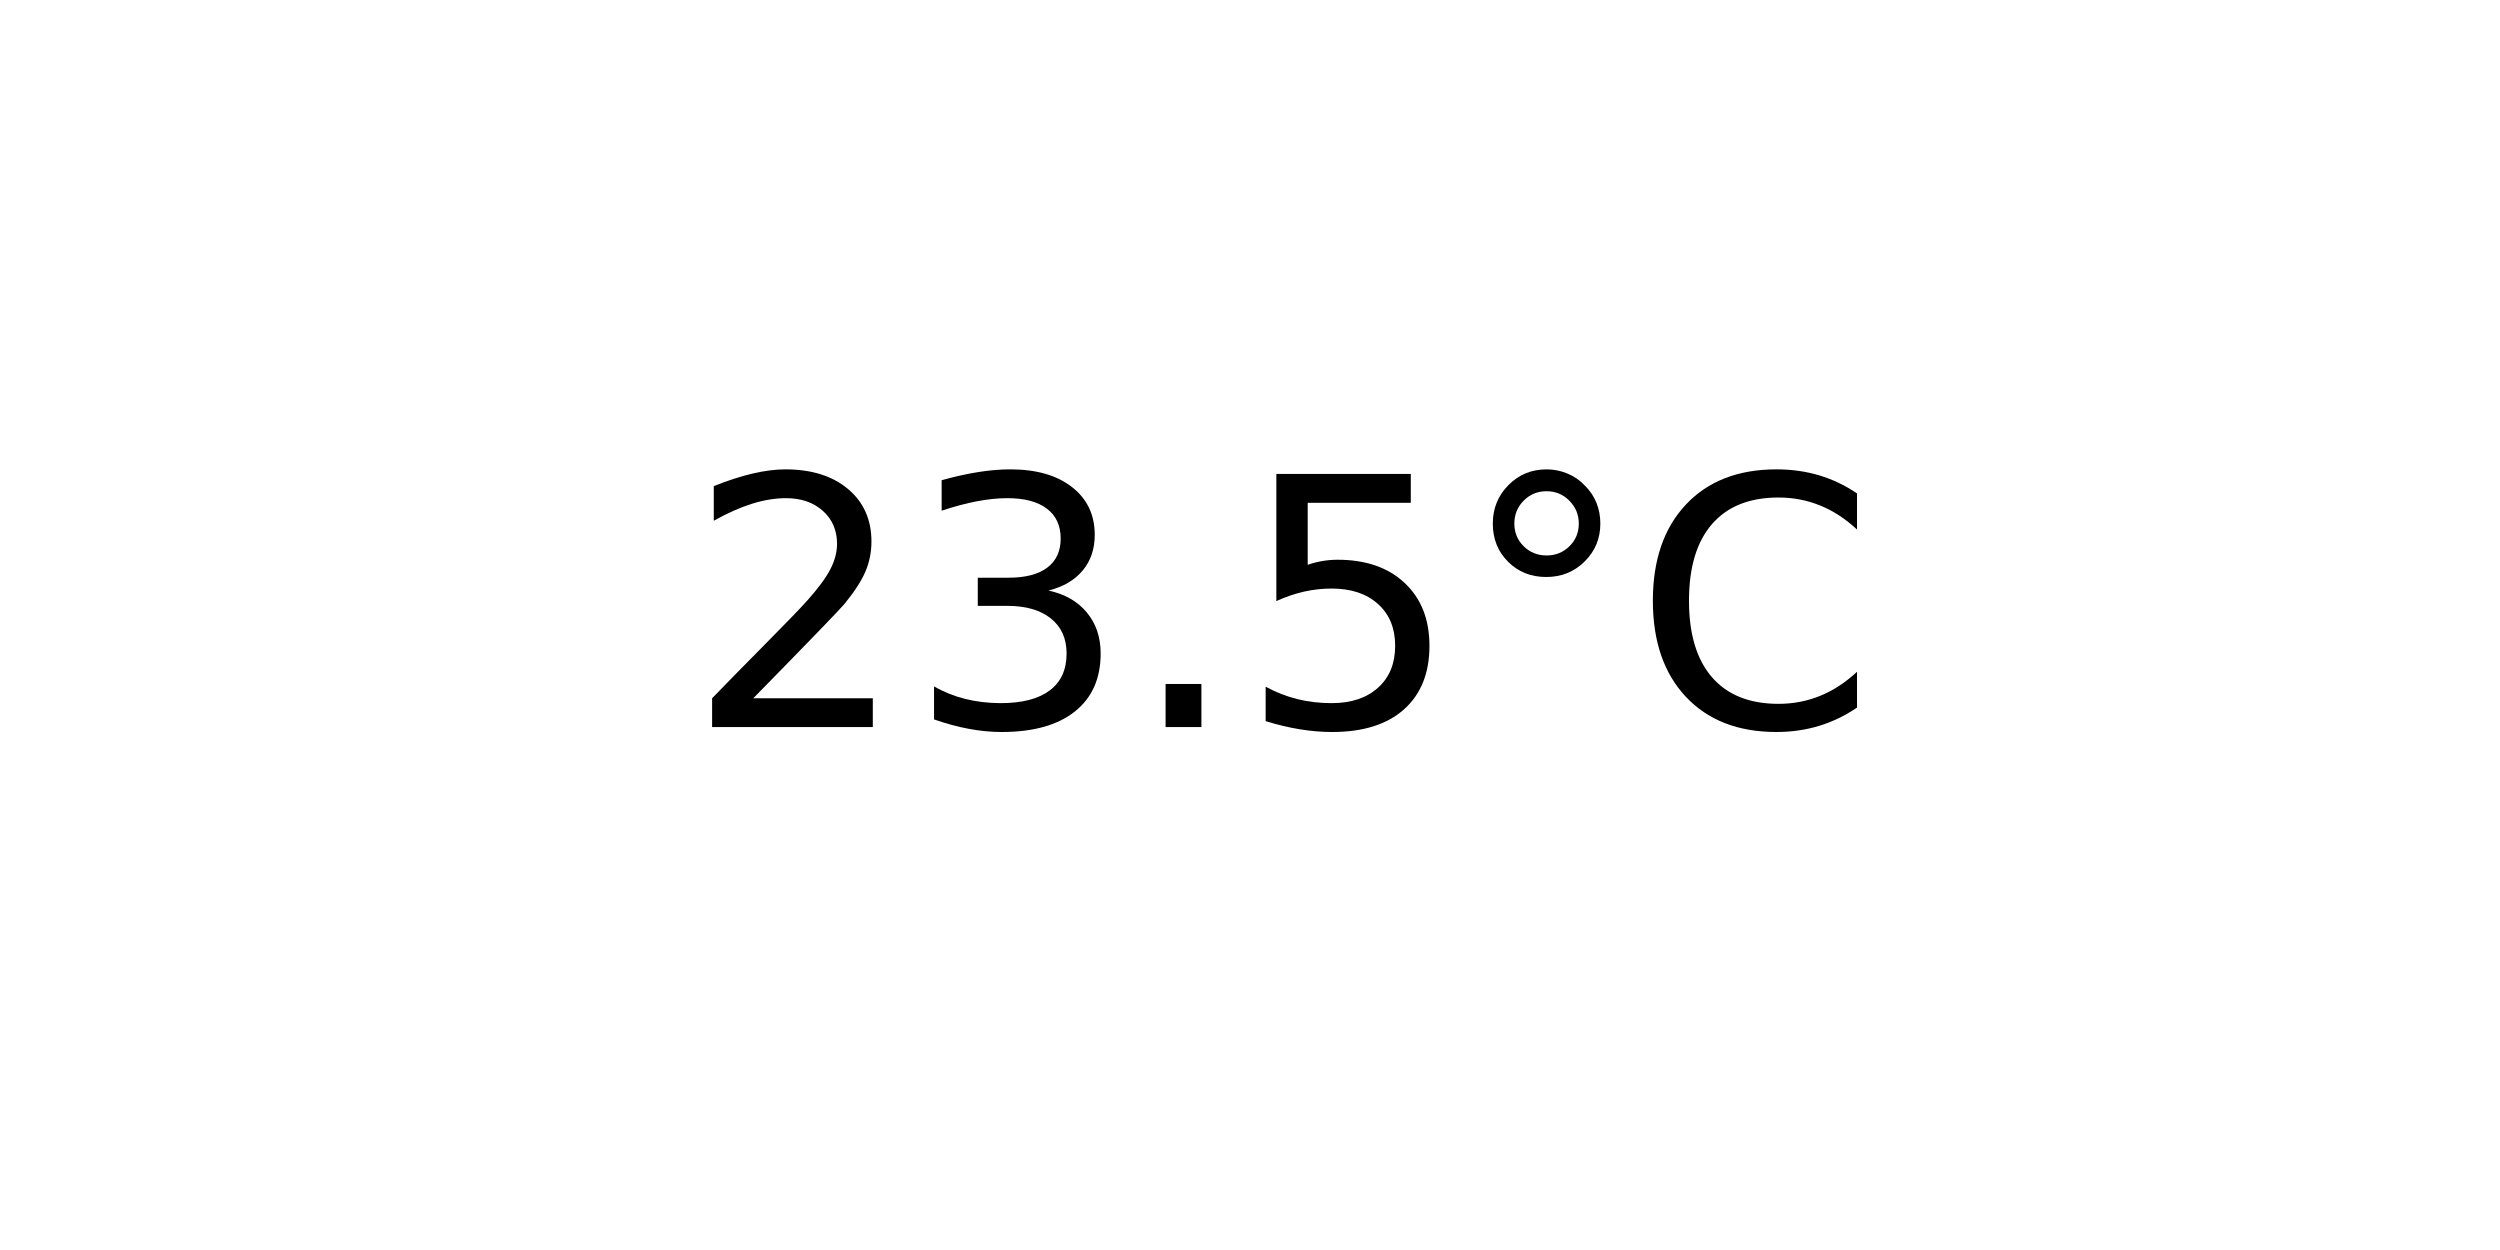
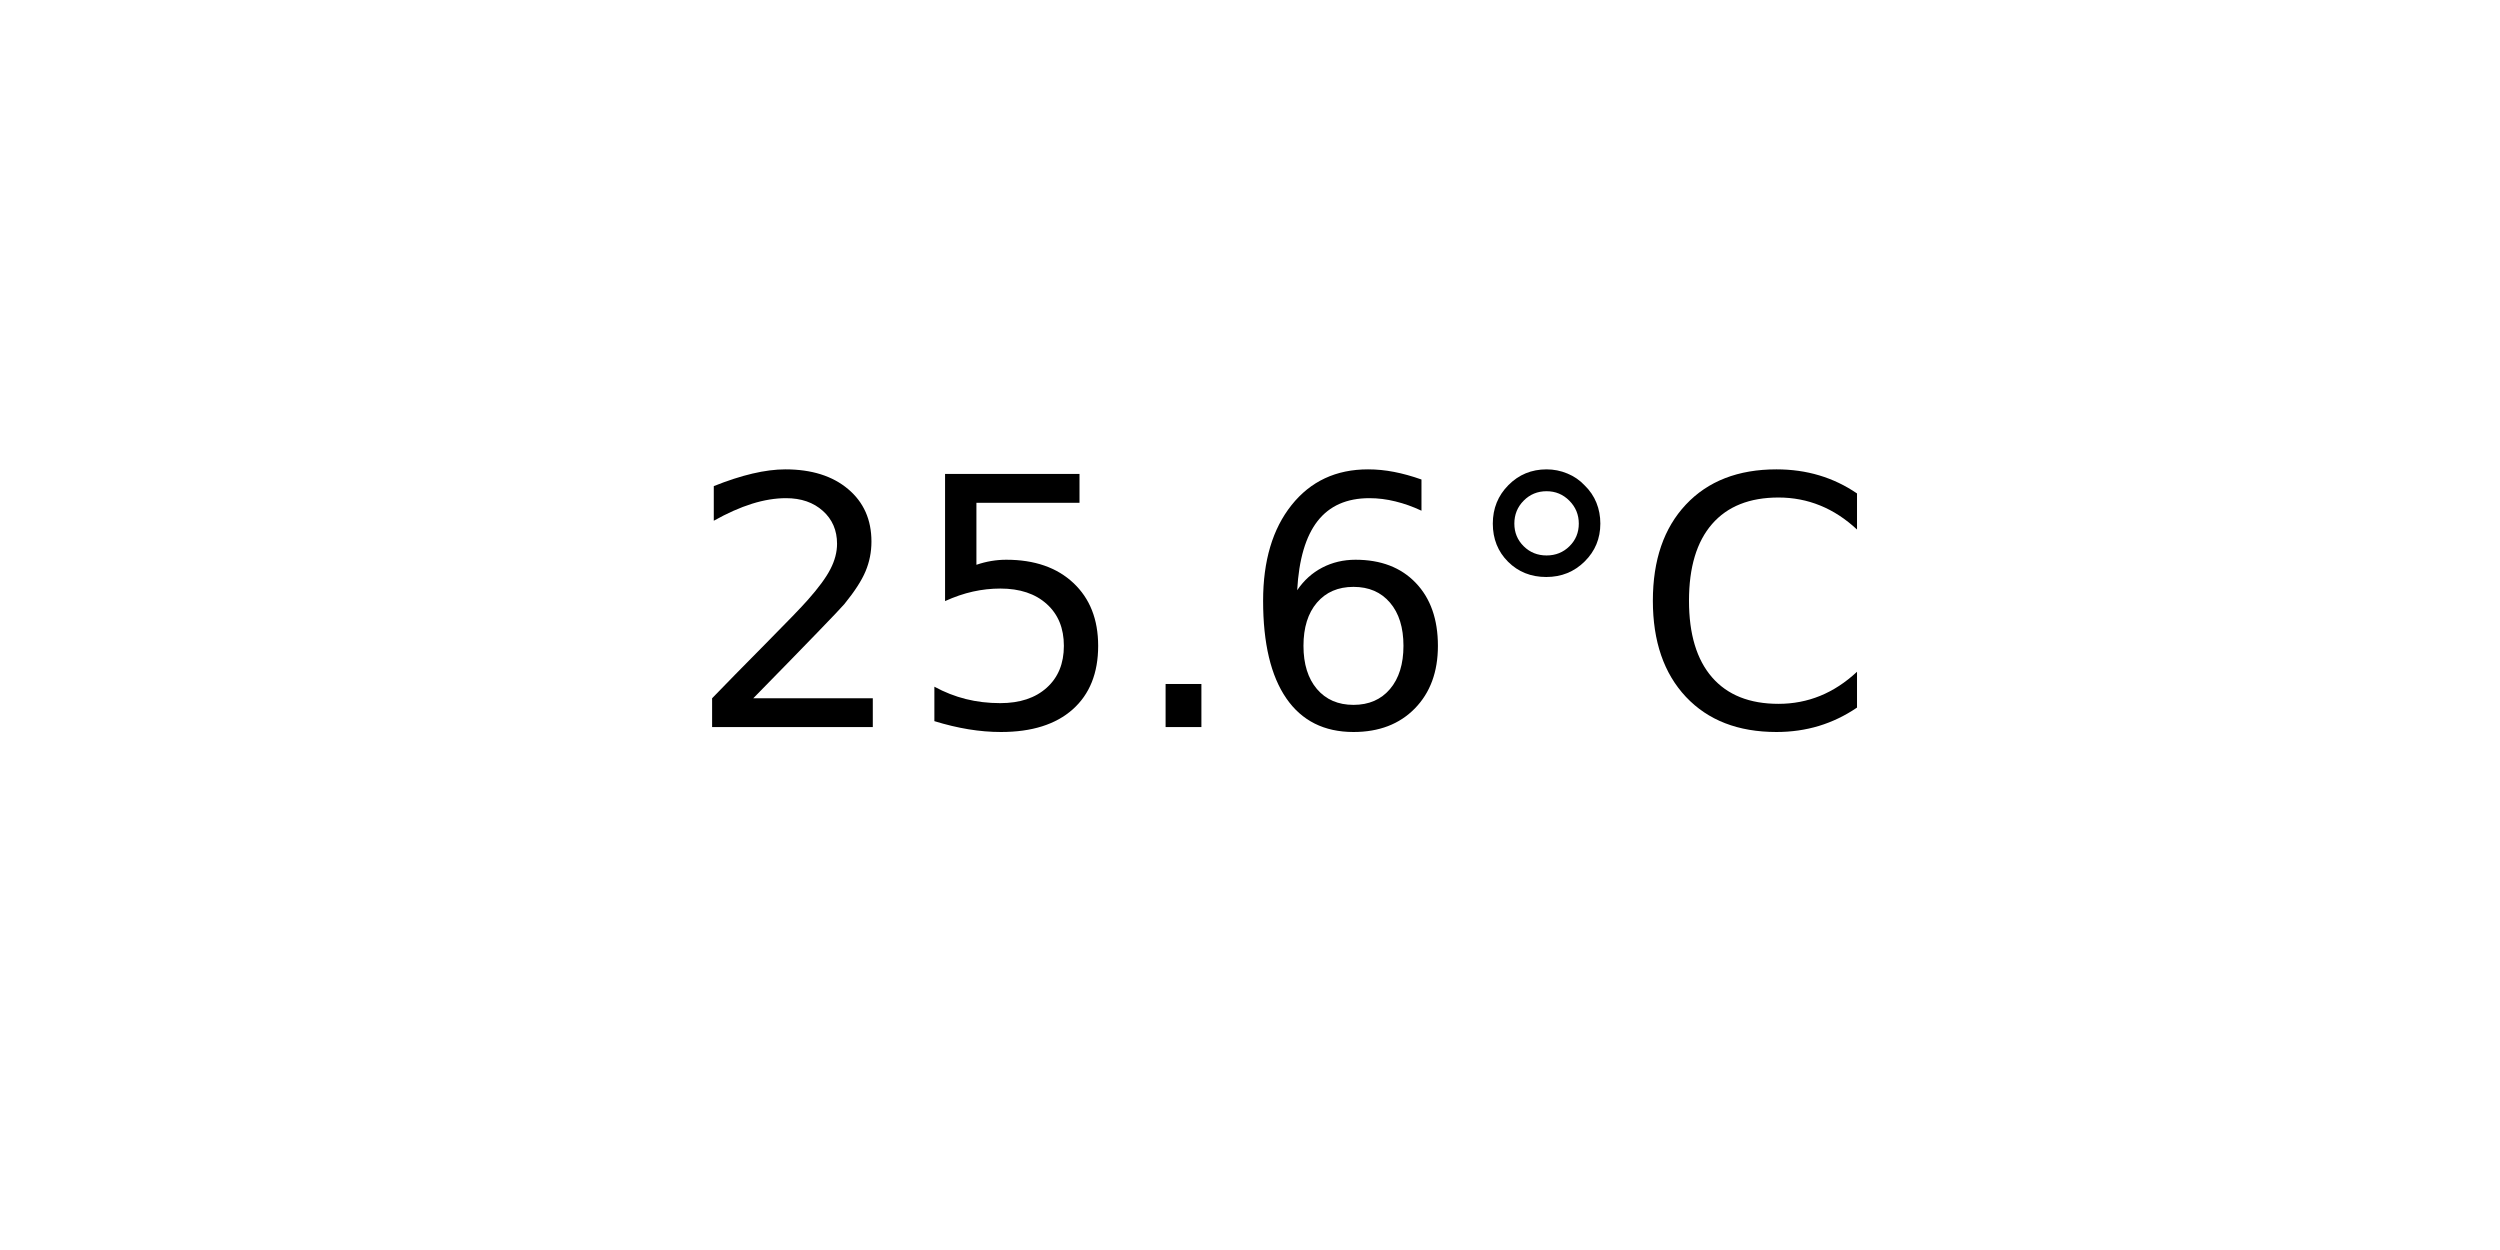
<svg xmlns="http://www.w3.org/2000/svg" xmlns:xlink="http://www.w3.org/1999/xlink" width="72pt" height="36pt" viewBox="0 0 72 36" version="1.1">
  <defs>
    <style type="text/css">*{stroke-linejoin: round; stroke-linecap: butt}</style>
  </defs>
  <g id="figure_1">
    <g id="axes_1">
      <g id="text_1">
        <g transform="translate(19.77578 20.93937) scale(0.1 -0.1)">
          <defs>
            <path id="DejaVuSans-32" d="M 1228 531  L 3431 531  L 3431 0  L 469 0  L 469 531  Q 828 903 1448 1529  Q 2069 2156 2228 2338  Q 2531 2678 2651 2914  Q 2772 3150 2772 3378  Q 2772 3750 2511 3984  Q 2250 4219 1831 4219  Q 1534 4219 1204 4116  Q 875 4013 500 3803  L 500 4441  Q 881 4594 1212 4672  Q 1544 4750 1819 4750  Q 2544 4750 2975 4387  Q 3406 4025 3406 3419  Q 3406 3131 3298 2873  Q 3191 2616 2906 2266  Q 2828 2175 2409 1742  Q 1991 1309 1228 531  z " transform="scale(0.015625)" />
-             <path id="DejaVuSans-33" d="M 2597 2516  Q 3050 2419 3304 2112  Q 3559 1806 3559 1356  Q 3559 666 3084 287  Q 2609 -91 1734 -91  Q 1441 -91 1130 -33  Q 819 25 488 141  L 488 750  Q 750 597 1062 519  Q 1375 441 1716 441  Q 2309 441 2620 675  Q 2931 909 2931 1356  Q 2931 1769 2642 2001  Q 2353 2234 1838 2234  L 1294 2234  L 1294 2753  L 1863 2753  Q 2328 2753 2575 2939  Q 2822 3125 2822 3475  Q 2822 3834 2567 4026  Q 2313 4219 1838 4219  Q 1578 4219 1281 4162  Q 984 4106 628 3988  L 628 4550  Q 988 4650 1302 4700  Q 1616 4750 1894 4750  Q 2613 4750 3031 4423  Q 3450 4097 3450 3541  Q 3450 3153 3228 2886  Q 3006 2619 2597 2516  z " transform="scale(0.015625)" />
+             <path id="DejaVuSans-35" d="M 691 4666  L 3169 4666  L 3169 4134  L 1269 4134  L 1269 2991  Q 1406 3038 1543 3061  Q 1681 3084 1819 3084  Q 2600 3084 3056 2656  Q 3513 2228 3513 1497  Q 3513 744 3044 326  Q 2575 -91 1722 -91  Q 1428 -91 1123 -41  Q 819 9 494 109  L 494 744  Q 775 591 1075 516  Q 1375 441 1709 441  Q 2250 441 2565 725  Q 2881 1009 2881 1497  Q 2881 1984 2565 2268  Q 2250 2553 1709 2553  Q 1456 2553 1204 2497  Q 953 2441 691 2322  L 691 4666  z " transform="scale(0.015625)" />
            <path id="DejaVuSans-2e" d="M 684 794  L 1344 794  L 1344 0  L 684 0  L 684 794  z " transform="scale(0.015625)" />
-             <path id="DejaVuSans-35" d="M 691 4666  L 3169 4666  L 3169 4134  L 1269 4134  L 1269 2991  Q 1406 3038 1543 3061  Q 1681 3084 1819 3084  Q 2600 3084 3056 2656  Q 3513 2228 3513 1497  Q 3513 744 3044 326  Q 2575 -91 1722 -91  Q 1428 -91 1123 -41  Q 819 9 494 109  L 494 744  Q 775 591 1075 516  Q 1375 441 1709 441  Q 2250 441 2565 725  Q 2881 1009 2881 1497  Q 2881 1984 2565 2268  Q 2250 2553 1709 2553  Q 1456 2553 1204 2497  Q 953 2441 691 2322  L 691 4666  z " transform="scale(0.015625)" />
+             <path id="DejaVuSans-36" d="M 2113 2584  Q 1688 2584 1439 2293  Q 1191 2003 1191 1497  Q 1191 994 1439 701  Q 1688 409 2113 409  Q 2538 409 2786 701  Q 3034 994 3034 1497  Q 3034 2003 2786 2293  Q 2538 2584 2113 2584  z M 3366 4563  L 3366 3988  Q 3128 4100 2886 4159  Q 2644 4219 2406 4219  Q 1781 4219 1451 3797  Q 1122 3375 1075 2522  Q 1259 2794 1537 2939  Q 1816 3084 2150 3084  Q 2853 3084 3261 2657  Q 3669 2231 3669 1497  Q 3669 778 3244 343  Q 2819 -91 2113 -91  Q 1303 -91 875 529  Q 447 1150 447 2328  Q 447 3434 972 4092  Q 1497 4750 2381 4750  Q 2619 4750 2861 4703  Q 3103 4656 3366 4563  z " transform="scale(0.015625)" />
            <path id="DejaVuSans-b0" d="M 1600 4347  Q 1350 4347 1178 4173  Q 1006 4000 1006 3750  Q 1006 3503 1178 3333  Q 1350 3163 1600 3163  Q 1850 3163 2022 3333  Q 2194 3503 2194 3750  Q 2194 3997 2020 4172  Q 1847 4347 1600 4347  z M 1600 4750  Q 1800 4750 1984 4673  Q 2169 4597 2303 4453  Q 2447 4313 2519 4134  Q 2591 3956 2591 3750  Q 2591 3338 2302 3052  Q 2013 2766 1594 2766  Q 1172 2766 890 3047  Q 609 3328 609 3750  Q 609 4169 896 4459  Q 1184 4750 1600 4750  z " transform="scale(0.015625)" />
            <path id="DejaVuSans-43" d="M 4122 4306  L 4122 3641  Q 3803 3938 3442 4084  Q 3081 4231 2675 4231  Q 1875 4231 1450 3742  Q 1025 3253 1025 2328  Q 1025 1406 1450 917  Q 1875 428 2675 428  Q 3081 428 3442 575  Q 3803 722 4122 1019  L 4122 359  Q 3791 134 3420 21  Q 3050 -91 2638 -91  Q 1578 -91 968 557  Q 359 1206 359 2328  Q 359 3453 968 4101  Q 1578 4750 2638 4750  Q 3056 4750 3426 4639  Q 3797 4528 4122 4306  z " transform="scale(0.015625)" />
          </defs>
          <use xlink:href="#DejaVuSans-32" />
-           <use xlink:href="#DejaVuSans-33" x="63.623" />
+           <use xlink:href="#DejaVuSans-35" x="63.623" />
          <use xlink:href="#DejaVuSans-2e" x="127.246" />
-           <use xlink:href="#DejaVuSans-35" x="159.033" />
+           <use xlink:href="#DejaVuSans-36" x="159.033" />
          <use xlink:href="#DejaVuSans-b0" x="222.656" />
          <use xlink:href="#DejaVuSans-43" x="272.656" />
        </g>
      </g>
    </g>
  </g>
</svg>
